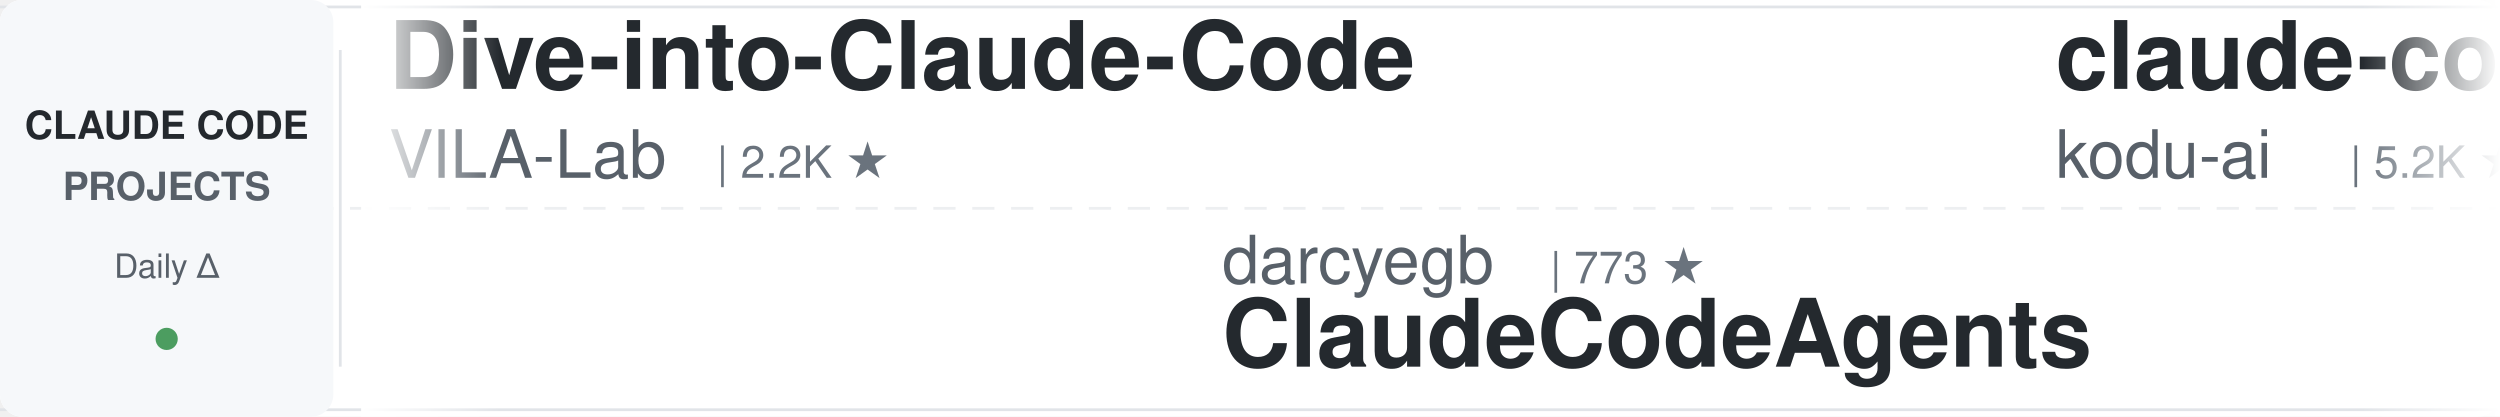
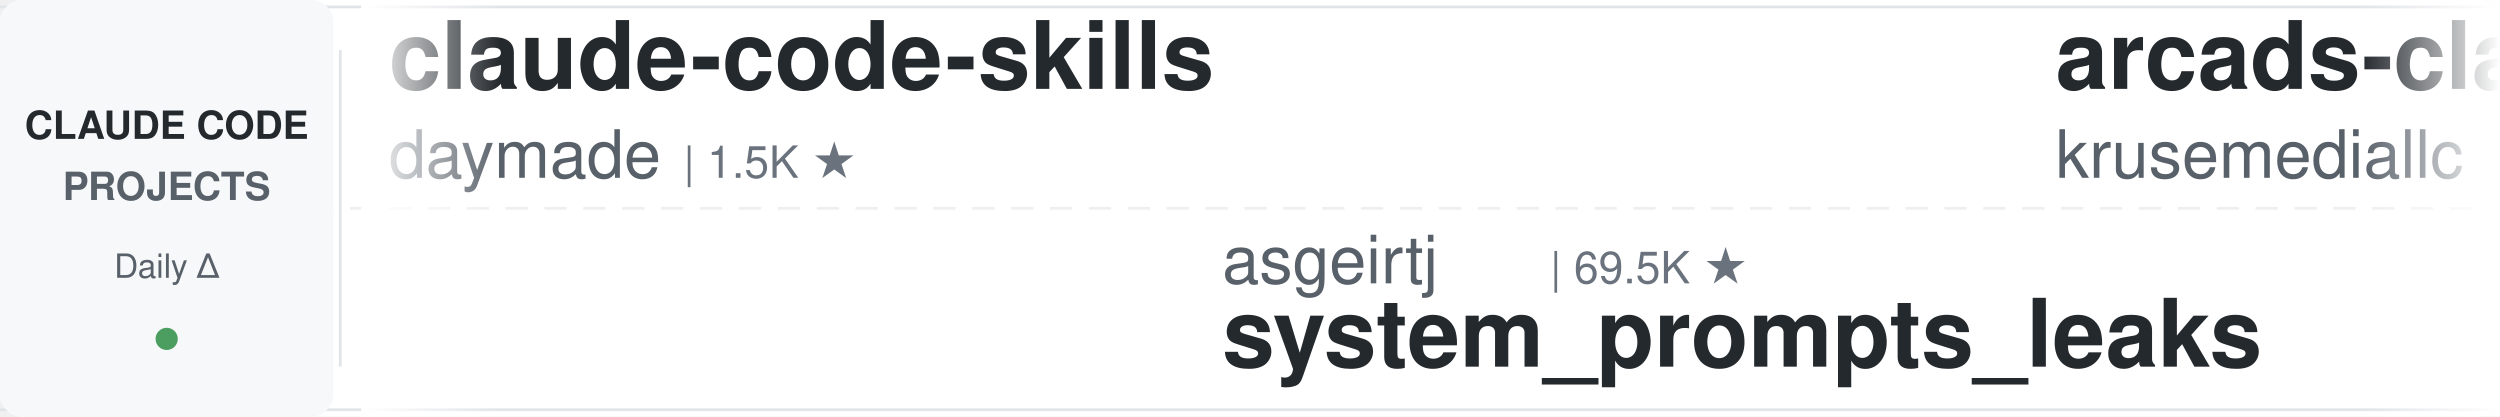
<svg xmlns="http://www.w3.org/2000/svg" width="900" height="150">
  <defs>
    <linearGradient id="leftFade" x1="0%" y1="0%" x2="100%" y2="0%">
      <stop offset="0%" style="stop-color:#ffffff;stop-opacity:1" />
      <stop offset="100%" style="stop-color:#ffffff;stop-opacity:0" />
    </linearGradient>
    <linearGradient id="rightFade" x1="0%" y1="0%" x2="100%" y2="0%">
      <stop offset="0%" style="stop-color:#ffffff;stop-opacity:0" />
      <stop offset="100%" style="stop-color:#ffffff;stop-opacity:1" />
    </linearGradient>
  </defs>
  <rect width="900" height="150" fill="#ffffff" rx="8" />
  <rect x="0" y="2" width="900" height="1" fill="#e1e4e8" />
  <rect x="0" y="147" width="900" height="1" fill="#e1e4e8" />
  <line x1="0" y1="75" x2="900" y2="75" stroke="#e1e4e8" stroke-width="1" stroke-dasharray="8 6" opacity="0.6" />
  <rect x="0" y="0" width="120" height="150" fill="#f6f8fa" rx="8" />
  <text x="60" y="50" font-family="-apple-system, BlinkMacSystemFont, 'Segoe UI', Helvetica, Arial, sans-serif" font-size="14" font-weight="600" fill="#24292e" text-anchor="middle">CLAUDE CODE</text>
  <text x="60" y="72" font-family="-apple-system, BlinkMacSystemFont, 'Segoe UI', Helvetica, Arial, sans-serif" font-size="14" font-weight="600" fill="#586069" text-anchor="middle">PROJECTS</text>
  <text x="60" y="100" font-family="-apple-system, BlinkMacSystemFont, 'Segoe UI', Helvetica, Arial, sans-serif" font-size="12" font-weight="500" fill="#586069" text-anchor="middle">Daily Δ</text>
  <circle cx="60" cy="122" r="4" fill="#22863a" opacity="0.8" />
  <rect x="122" y="18" width="1" height="114" fill="#e1e4e8" />
  <clipPath id="tickerClip">
    <rect x="130" y="0" width="770" height="150" />
  </clipPath>
  <g clip-path="url(#tickerClip)">
    <g id="tickerItems">
      <animateTransform attributeName="transform" attributeType="XML" type="translate" from="0 0" to="-3000 0" dur="54s" repeatCount="indefinite" />
      <g transform="translate(0, 0)">
-         <text x="140" y="32" font-family="-apple-system, BlinkMacSystemFont, 'Segoe UI', Helvetica, Arial, sans-serif" font-size="34" font-weight="600" fill="#24292e">Dive-into-Claude-Code</text>
-         <text x="140" y="64" font-family="-apple-system, BlinkMacSystemFont, 'Segoe UI', Helvetica, Arial, sans-serif" font-size="24" font-weight="400" fill="#586069">VILA-Lab</text>
-         <text x="258" y="64" font-family="-apple-system, BlinkMacSystemFont, 'Segoe UI', Helvetica, Arial, sans-serif" font-size="16" font-weight="500" fill="#6a737d">| 2.2K ★</text>
+         <text x="140" y="32" font-family="-apple-system, BlinkMacSystemFont, 'Segoe UI', Helvetica, Arial, sans-serif" font-size="34" font-weight="600" fill="#24292e">claude-code-skills</text>
+         <text x="140" y="64" font-family="-apple-system, BlinkMacSystemFont, 'Segoe UI', Helvetica, Arial, sans-serif" font-size="24" font-weight="400" fill="#586069">daymade</text>
+         <text x="246" y="64" font-family="-apple-system, BlinkMacSystemFont, 'Segoe UI', Helvetica, Arial, sans-serif" font-size="16" font-weight="500" fill="#6a737d">| 1.5K ★</text>
      </g>
      <g transform="translate(300, 0)">
-         <text x="140" y="102" font-family="-apple-system, BlinkMacSystemFont, 'Segoe UI', Helvetica, Arial, sans-serif" font-size="24" font-weight="400" fill="#586069">darcyegb</text>
-         <text x="258" y="102" font-family="-apple-system, BlinkMacSystemFont, 'Segoe UI', Helvetica, Arial, sans-serif" font-size="16" font-weight="500" fill="#6a737d">| 773 ★</text>
-         <text x="140" y="132" font-family="-apple-system, BlinkMacSystemFont, 'Segoe UI', Helvetica, Arial, sans-serif" font-size="34" font-weight="600" fill="#24292e">ClaudeCodeAgents</text>
+         <text x="140" y="102" font-family="-apple-system, BlinkMacSystemFont, 'Segoe UI', Helvetica, Arial, sans-serif" font-size="24" font-weight="400" fill="#586069">asgeirtj</text>
+         <text x="258" y="102" font-family="-apple-system, BlinkMacSystemFont, 'Segoe UI', Helvetica, Arial, sans-serif" font-size="16" font-weight="500" fill="#6a737d">| 69.5K ★</text>
+         <text x="140" y="132" font-family="-apple-system, BlinkMacSystemFont, 'Segoe UI', Helvetica, Arial, sans-serif" font-size="34" font-weight="600" fill="#24292e">system_prompts_leaks</text>
      </g>
      <g transform="translate(600, 0)">
-         <text x="140" y="32" font-family="-apple-system, BlinkMacSystemFont, 'Segoe UI', Helvetica, Arial, sans-serif" font-size="34" font-weight="600" fill="#24292e">claude-coder</text>
-         <text x="140" y="64" font-family="-apple-system, BlinkMacSystemFont, 'Segoe UI', Helvetica, Arial, sans-serif" font-size="24" font-weight="400" fill="#586069">kodu-ai</text>
-         <text x="246" y="64" font-family="-apple-system, BlinkMacSystemFont, 'Segoe UI', Helvetica, Arial, sans-serif" font-size="16" font-weight="500" fill="#6a737d">| 5.2K ★</text>
-       </g>
-       <g transform="translate(900, 0)">
-         <text x="140" y="102" font-family="-apple-system, BlinkMacSystemFont, 'Segoe UI', Helvetica, Arial, sans-serif" font-size="24" font-weight="400" fill="#586069">luyao618</text>
-         <text x="258" y="102" font-family="-apple-system, BlinkMacSystemFont, 'Segoe UI', Helvetica, Arial, sans-serif" font-size="16" font-weight="500" fill="#6a737d">| 1.7K ★</text>
-         <text x="140" y="132" font-family="-apple-system, BlinkMacSystemFont, 'Segoe UI', Helvetica, Arial, sans-serif" font-size="34" font-weight="600" fill="#24292e">Claude-Code-Source-Study</text>
-       </g>
-       <g transform="translate(1200, 0)">
        <text x="140" y="32" font-family="-apple-system, BlinkMacSystemFont, 'Segoe UI', Helvetica, Arial, sans-serif" font-size="34" font-weight="600" fill="#24292e">arcads-claude-code</text>
        <text x="140" y="64" font-family="-apple-system, BlinkMacSystemFont, 'Segoe UI', Helvetica, Arial, sans-serif" font-size="24" font-weight="400" fill="#586069">krusemediallc</text>
        <text x="318" y="64" font-family="-apple-system, BlinkMacSystemFont, 'Segoe UI', Helvetica, Arial, sans-serif" font-size="16" font-weight="500" fill="#6a737d">| 1.6K ★</text>
      </g>
+       <g transform="translate(900, 0)">
+         <text x="140" y="102" font-family="-apple-system, BlinkMacSystemFont, 'Segoe UI', Helvetica, Arial, sans-serif" font-size="24" font-weight="400" fill="#586069">lintsinghua</text>
+         <text x="294" y="102" font-family="-apple-system, BlinkMacSystemFont, 'Segoe UI', Helvetica, Arial, sans-serif" font-size="16" font-weight="500" fill="#6a737d">| 4.3K ★</text>
+         <text x="140" y="132" font-family="-apple-system, BlinkMacSystemFont, 'Segoe UI', Helvetica, Arial, sans-serif" font-size="34" font-weight="600" fill="#24292e">claude-code-book</text>
+       </g>
+       <g transform="translate(1200, 0)">
+         <text x="140" y="32" font-family="-apple-system, BlinkMacSystemFont, 'Segoe UI', Helvetica, Arial, sans-serif" font-size="34" font-weight="600" fill="#24292e">claude-code-telegram</text>
+         <text x="140" y="64" font-family="-apple-system, BlinkMacSystemFont, 'Segoe UI', Helvetica, Arial, sans-serif" font-size="24" font-weight="400" fill="#586069">overwirehq</text>
+         <text x="282" y="64" font-family="-apple-system, BlinkMacSystemFont, 'Segoe UI', Helvetica, Arial, sans-serif" font-size="16" font-weight="500" fill="#6a737d">| 2.8K ★</text>
+       </g>
      <g transform="translate(1500, 0)">
-         <text x="140" y="102" font-family="-apple-system, BlinkMacSystemFont, 'Segoe UI', Helvetica, Arial, sans-serif" font-size="24" font-weight="400" fill="#586069">feiskyer</text>
-         <text x="258" y="102" font-family="-apple-system, BlinkMacSystemFont, 'Segoe UI', Helvetica, Arial, sans-serif" font-size="16" font-weight="500" fill="#6a737d">| 1.7K ★</text>
-         <text x="140" y="132" font-family="-apple-system, BlinkMacSystemFont, 'Segoe UI', Helvetica, Arial, sans-serif" font-size="34" font-weight="600" fill="#24292e">claude-code-settings</text>
+         <text x="140" y="102" font-family="-apple-system, BlinkMacSystemFont, 'Segoe UI', Helvetica, Arial, sans-serif" font-size="24" font-weight="400" fill="#586069">ykdojo</text>
+         <text x="234" y="102" font-family="-apple-system, BlinkMacSystemFont, 'Segoe UI', Helvetica, Arial, sans-serif" font-size="16" font-weight="500" fill="#6a737d">| 10.2K ★</text>
+         <text x="140" y="132" font-family="-apple-system, BlinkMacSystemFont, 'Segoe UI', Helvetica, Arial, sans-serif" font-size="34" font-weight="600" fill="#24292e">claude-code-tips</text>
      </g>
      <g transform="translate(1800, 0)">
-         <text x="140" y="32" font-family="-apple-system, BlinkMacSystemFont, 'Segoe UI', Helvetica, Arial, sans-serif" font-size="34" font-weight="600" fill="#24292e">everything-claude-code-z...</text>
-         <text x="140" y="64" font-family="-apple-system, BlinkMacSystemFont, 'Segoe UI', Helvetica, Arial, sans-serif" font-size="24" font-weight="400" fill="#586069">xu-xiang</text>
-         <text x="258" y="64" font-family="-apple-system, BlinkMacSystemFont, 'Segoe UI', Helvetica, Arial, sans-serif" font-size="16" font-weight="500" fill="#6a737d">| 2.0K ★</text>
+         <text x="140" y="32" font-family="-apple-system, BlinkMacSystemFont, 'Segoe UI', Helvetica, Arial, sans-serif" font-size="34" font-weight="600" fill="#24292e">claude_code_src</text>
+         <text x="140" y="64" font-family="-apple-system, BlinkMacSystemFont, 'Segoe UI', Helvetica, Arial, sans-serif" font-size="24" font-weight="400" fill="#586069">ponponon</text>
+         <text x="258" y="64" font-family="-apple-system, BlinkMacSystemFont, 'Segoe UI', Helvetica, Arial, sans-serif" font-size="16" font-weight="500" fill="#6a737d">| 2.3K ★</text>
      </g>
      <g transform="translate(2100, 0)">
-         <text x="140" y="102" font-family="-apple-system, BlinkMacSystemFont, 'Segoe UI', Helvetica, Arial, sans-serif" font-size="24" font-weight="400" fill="#586069">shareAI-lab</text>
-         <text x="294" y="102" font-family="-apple-system, BlinkMacSystemFont, 'Segoe UI', Helvetica, Arial, sans-serif" font-size="16" font-weight="500" fill="#6a737d">| 78.4K ★</text>
-         <text x="140" y="132" font-family="-apple-system, BlinkMacSystemFont, 'Segoe UI', Helvetica, Arial, sans-serif" font-size="34" font-weight="600" fill="#24292e">learn-claude-code</text>
+         <text x="140" y="102" font-family="-apple-system, BlinkMacSystemFont, 'Segoe UI', Helvetica, Arial, sans-serif" font-size="24" font-weight="400" fill="#586069">Maciek-roboblog</text>
+         <text x="342" y="102" font-family="-apple-system, BlinkMacSystemFont, 'Segoe UI', Helvetica, Arial, sans-serif" font-size="16" font-weight="500" fill="#6a737d">| 8.7K ★</text>
+         <text x="140" y="132" font-family="-apple-system, BlinkMacSystemFont, 'Segoe UI', Helvetica, Arial, sans-serif" font-size="34" font-weight="600" fill="#24292e">Claude-Code-Usage-Monito...</text>
      </g>
      <g transform="translate(2400, 0)">
-         <text x="140" y="32" font-family="-apple-system, BlinkMacSystemFont, 'Segoe UI', Helvetica, Arial, sans-serif" font-size="34" font-weight="600" fill="#24292e">claude-code-tudou</text>
-         <text x="140" y="64" font-family="-apple-system, BlinkMacSystemFont, 'Segoe UI', Helvetica, Arial, sans-serif" font-size="24" font-weight="400" fill="#586069">AICoderTudou</text>
-         <text x="306" y="64" font-family="-apple-system, BlinkMacSystemFont, 'Segoe UI', Helvetica, Arial, sans-serif" font-size="16" font-weight="500" fill="#6a737d">| 493 ★</text>
+         <text x="140" y="32" font-family="-apple-system, BlinkMacSystemFont, 'Segoe UI', Helvetica, Arial, sans-serif" font-size="34" font-weight="600" fill="#24292e">learn-claude-code</text>
+         <text x="140" y="64" font-family="-apple-system, BlinkMacSystemFont, 'Segoe UI', Helvetica, Arial, sans-serif" font-size="24" font-weight="400" fill="#586069">shareAI-lab</text>
+         <text x="294" y="64" font-family="-apple-system, BlinkMacSystemFont, 'Segoe UI', Helvetica, Arial, sans-serif" font-size="16" font-weight="500" fill="#6a737d">| 78.5K ★</text>
      </g>
      <g transform="translate(2700, 0)">
+         <text x="140" y="102" font-family="-apple-system, BlinkMacSystemFont, 'Segoe UI', Helvetica, Arial, sans-serif" font-size="24" font-weight="400" fill="#586069">repowise-dev</text>
+         <text x="306" y="102" font-family="-apple-system, BlinkMacSystemFont, 'Segoe UI', Helvetica, Arial, sans-serif" font-size="16" font-weight="500" fill="#6a737d">| 1.2K ★</text>
+         <text x="140" y="132" font-family="-apple-system, BlinkMacSystemFont, 'Segoe UI', Helvetica, Arial, sans-serif" font-size="34" font-weight="600" fill="#24292e">claude-code-prompts</text>
+       </g>
+       <g transform="translate(3000, 0)">
+         <text x="140" y="32" font-family="-apple-system, BlinkMacSystemFont, 'Segoe UI', Helvetica, Arial, sans-serif" font-size="34" font-weight="600" fill="#24292e">claude-code-skills</text>
+         <text x="140" y="64" font-family="-apple-system, BlinkMacSystemFont, 'Segoe UI', Helvetica, Arial, sans-serif" font-size="24" font-weight="400" fill="#586069">daymade</text>
+         <text x="246" y="64" font-family="-apple-system, BlinkMacSystemFont, 'Segoe UI', Helvetica, Arial, sans-serif" font-size="16" font-weight="500" fill="#6a737d">| 1.5K ★</text>
+       </g>
+       <g transform="translate(3300, 0)">
        <text x="140" y="102" font-family="-apple-system, BlinkMacSystemFont, 'Segoe UI', Helvetica, Arial, sans-serif" font-size="24" font-weight="400" fill="#586069">asgeirtj</text>
        <text x="258" y="102" font-family="-apple-system, BlinkMacSystemFont, 'Segoe UI', Helvetica, Arial, sans-serif" font-size="16" font-weight="500" fill="#6a737d">| 69.5K ★</text>
        <text x="140" y="132" font-family="-apple-system, BlinkMacSystemFont, 'Segoe UI', Helvetica, Arial, sans-serif" font-size="34" font-weight="600" fill="#24292e">system_prompts_leaks</text>
      </g>
-       <g transform="translate(3000, 0)">
-         <text x="140" y="32" font-family="-apple-system, BlinkMacSystemFont, 'Segoe UI', Helvetica, Arial, sans-serif" font-size="34" font-weight="600" fill="#24292e">Dive-into-Claude-Code</text>
-         <text x="140" y="64" font-family="-apple-system, BlinkMacSystemFont, 'Segoe UI', Helvetica, Arial, sans-serif" font-size="24" font-weight="400" fill="#586069">VILA-Lab</text>
-         <text x="258" y="64" font-family="-apple-system, BlinkMacSystemFont, 'Segoe UI', Helvetica, Arial, sans-serif" font-size="16" font-weight="500" fill="#6a737d">| 2.2K ★</text>
-       </g>
-       <g transform="translate(3300, 0)">
-         <text x="140" y="102" font-family="-apple-system, BlinkMacSystemFont, 'Segoe UI', Helvetica, Arial, sans-serif" font-size="24" font-weight="400" fill="#586069">darcyegb</text>
-         <text x="258" y="102" font-family="-apple-system, BlinkMacSystemFont, 'Segoe UI', Helvetica, Arial, sans-serif" font-size="16" font-weight="500" fill="#6a737d">| 773 ★</text>
-         <text x="140" y="132" font-family="-apple-system, BlinkMacSystemFont, 'Segoe UI', Helvetica, Arial, sans-serif" font-size="34" font-weight="600" fill="#24292e">ClaudeCodeAgents</text>
-       </g>
      <g transform="translate(3600, 0)">
-         <text x="140" y="32" font-family="-apple-system, BlinkMacSystemFont, 'Segoe UI', Helvetica, Arial, sans-serif" font-size="34" font-weight="600" fill="#24292e">claude-coder</text>
-         <text x="140" y="64" font-family="-apple-system, BlinkMacSystemFont, 'Segoe UI', Helvetica, Arial, sans-serif" font-size="24" font-weight="400" fill="#586069">kodu-ai</text>
-         <text x="246" y="64" font-family="-apple-system, BlinkMacSystemFont, 'Segoe UI', Helvetica, Arial, sans-serif" font-size="16" font-weight="500" fill="#6a737d">| 5.2K ★</text>
+         <text x="140" y="32" font-family="-apple-system, BlinkMacSystemFont, 'Segoe UI', Helvetica, Arial, sans-serif" font-size="34" font-weight="600" fill="#24292e">arcads-claude-code</text>
+         <text x="140" y="64" font-family="-apple-system, BlinkMacSystemFont, 'Segoe UI', Helvetica, Arial, sans-serif" font-size="24" font-weight="400" fill="#586069">krusemediallc</text>
+         <text x="318" y="64" font-family="-apple-system, BlinkMacSystemFont, 'Segoe UI', Helvetica, Arial, sans-serif" font-size="16" font-weight="500" fill="#6a737d">| 1.6K ★</text>
      </g>
      <g transform="translate(3900, 0)">
-         <text x="140" y="102" font-family="-apple-system, BlinkMacSystemFont, 'Segoe UI', Helvetica, Arial, sans-serif" font-size="24" font-weight="400" fill="#586069">luyao618</text>
-         <text x="258" y="102" font-family="-apple-system, BlinkMacSystemFont, 'Segoe UI', Helvetica, Arial, sans-serif" font-size="16" font-weight="500" fill="#6a737d">| 1.7K ★</text>
-         <text x="140" y="132" font-family="-apple-system, BlinkMacSystemFont, 'Segoe UI', Helvetica, Arial, sans-serif" font-size="34" font-weight="600" fill="#24292e">Claude-Code-Source-Study</text>
+         <text x="140" y="102" font-family="-apple-system, BlinkMacSystemFont, 'Segoe UI', Helvetica, Arial, sans-serif" font-size="24" font-weight="400" fill="#586069">lintsinghua</text>
+         <text x="294" y="102" font-family="-apple-system, BlinkMacSystemFont, 'Segoe UI', Helvetica, Arial, sans-serif" font-size="16" font-weight="500" fill="#6a737d">| 4.3K ★</text>
+         <text x="140" y="132" font-family="-apple-system, BlinkMacSystemFont, 'Segoe UI', Helvetica, Arial, sans-serif" font-size="34" font-weight="600" fill="#24292e">claude-code-book</text>
      </g>
    </g>
  </g>
  <rect x="130" y="0" width="50" height="150" fill="url(#leftFade)" />
  <rect x="850" y="0" width="50" height="150" fill="url(#rightFade)" />
</svg>
